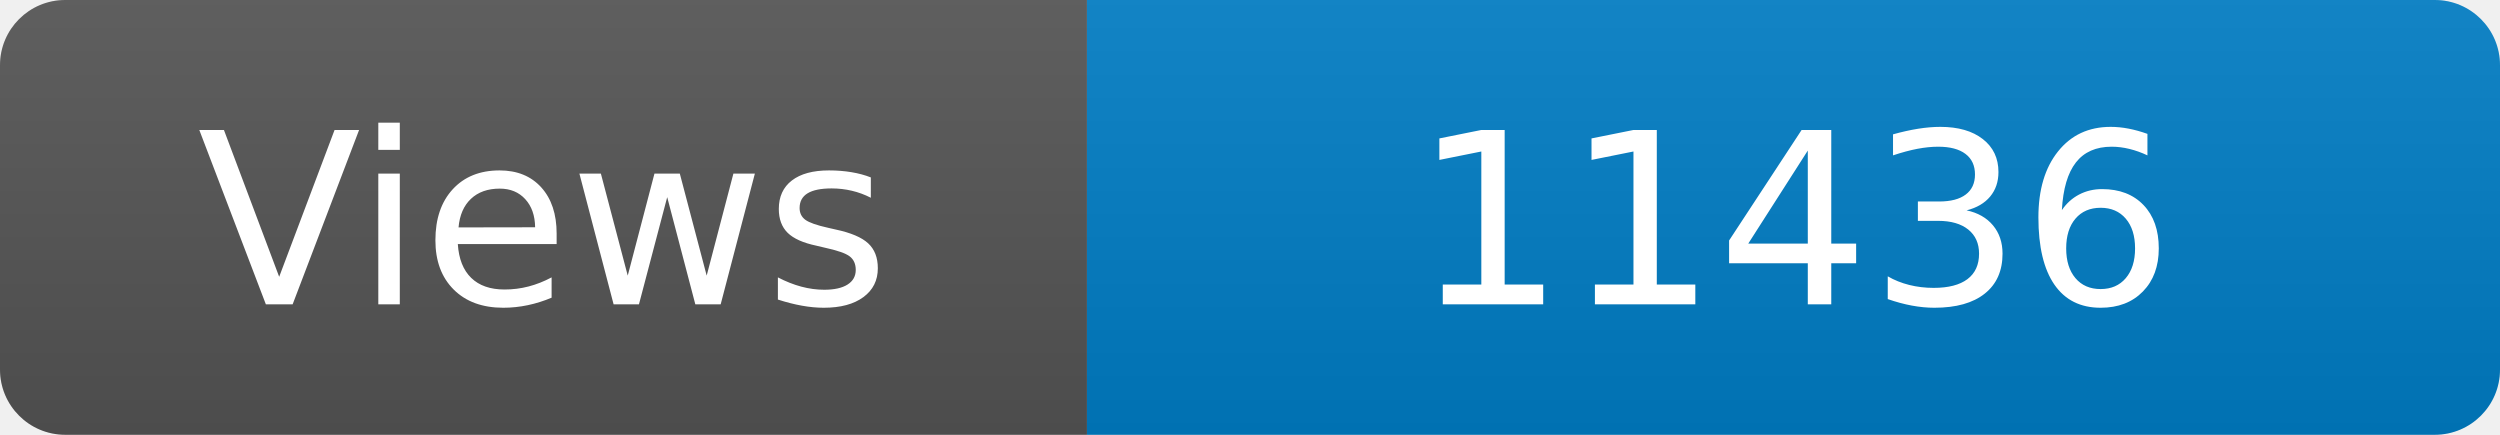
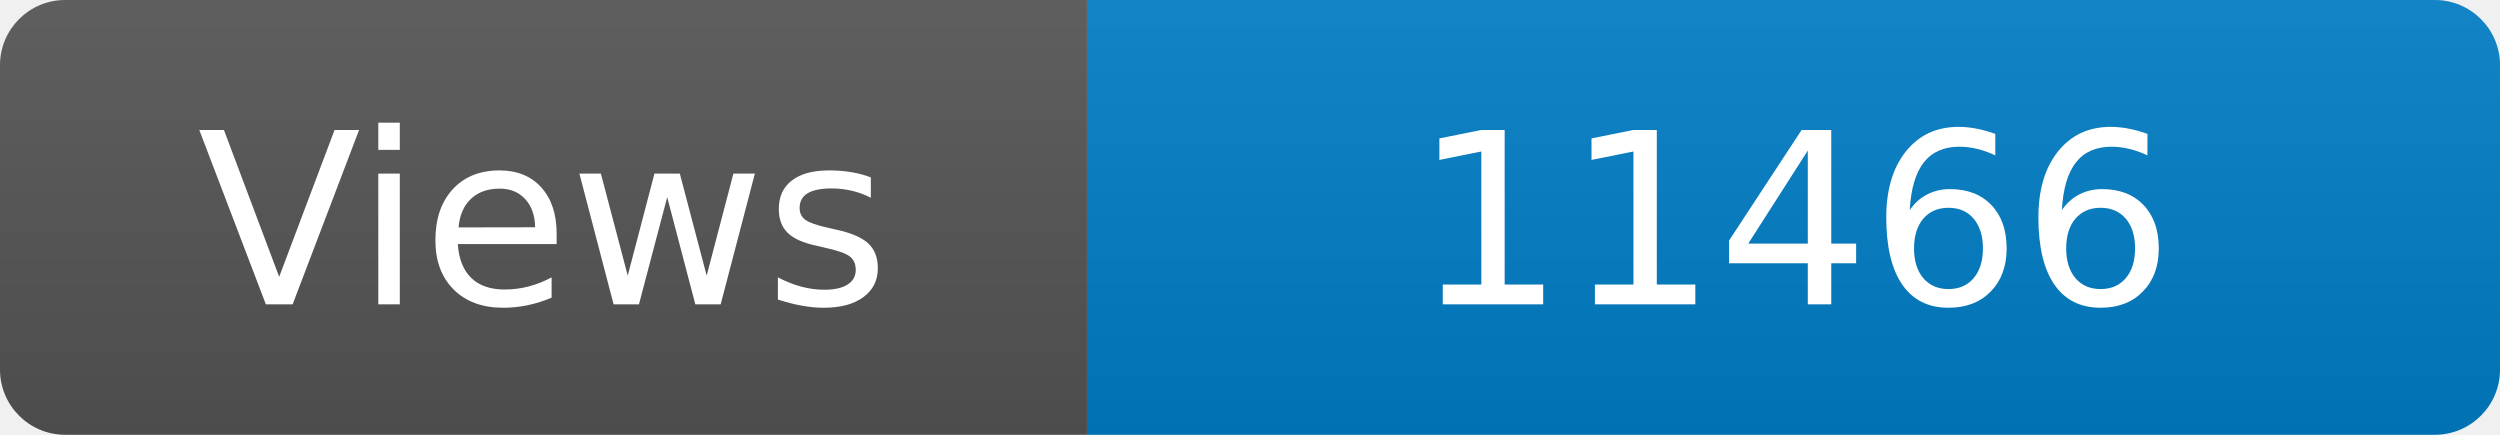
<svg xmlns="http://www.w3.org/2000/svg" width="115" height="20" role="img" aria-label="Maintained?: yes">
  <linearGradient id="s" x2="0" y2="100%">
    <stop offset="0" stop-color="#bbb" stop-opacity=".1" />
    <stop offset="1" stop-opacity=".1" />
  </linearGradient>
  <clipPath id="r">
    <rect width="115" height="20" rx="3" fill="#fff" />
  </clipPath>
  <g clip-path="url(#r)">
    <rect width="50" height="20" fill="#555" />
    <rect x="50" width="160" height="20" fill="#007ec6" />
    <rect width="115" height="20" fill="url(#s)" />
  </g>
  <g fill="#fff" text-anchor="middle" font-family="Verdana,Geneva,DejaVu Sans,sans-serif" font-size="110">
    <text x="250" y="140" transform="scale(.1)" fill="#fff">Views</text>
-     <text x="825" y="140" transform="scale(.1)" fill="#fff">11436</text>
+     <text x="825" y="140" transform="scale(.1)" fill="#fff">11466</text>
  </g>
</svg>
